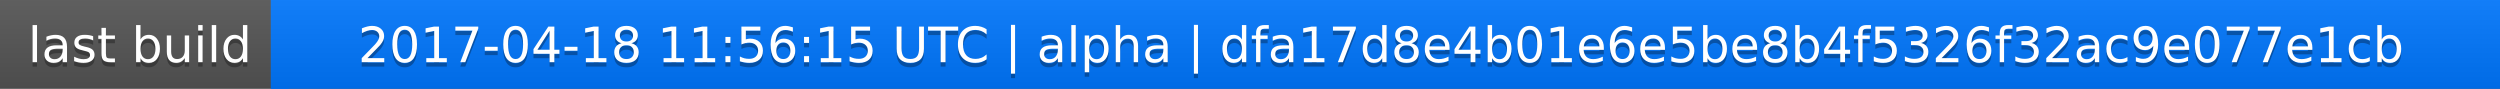
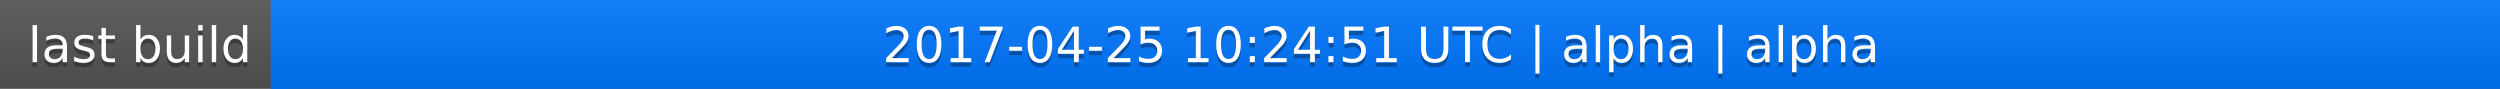
<svg xmlns="http://www.w3.org/2000/svg" width="563" height="20">
  <linearGradient id="a" x2="0" y2="100%">
    <stop offset="0" stop-color="#bbb" stop-opacity=".1" />
    <stop offset="1" stop-opacity=".1" />
  </linearGradient>
  <rect rx="0" width="563" height="20" fill="#555" />
  <rect rx="0" x="61" width="502" height="20" fill="#07f" />
  <path fill="#07f" d="M61 0h4v20h-4z" />
  <rect rx="0" width="563" height="20" fill="url(#a)" />
  <g fill="#fff" text-anchor="middle" font-family="DejaVu Sans,Verdana,Geneva,sans-serif" font-size="11">
    <text x="31.5" y="15" fill="#010101" fill-opacity=".3">last build</text>
    <text x="31.5" y="14">last build</text>
-     <text x="311" y="15" fill="#010101" fill-opacity=".3">2017-04-18 11:56:15 UTC | alpha | dfa17d8e4b01e6e5be8b4f5326f32ac9e077e1cb</text>
-     <text x="311" y="14">2017-04-18 11:56:15 UTC | alpha | dfa17d8e4b01e6e5be8b4f5326f32ac9e077e1cb</text>
+     <text x="311" y="15" fill="#010101" fill-opacity=".3">2017-04-25 10:24:51 UTC | alpha | alpha</text>
+     <text x="311" y="14">2017-04-25 10:24:51 UTC | alpha | alpha</text>
  </g>
</svg>
